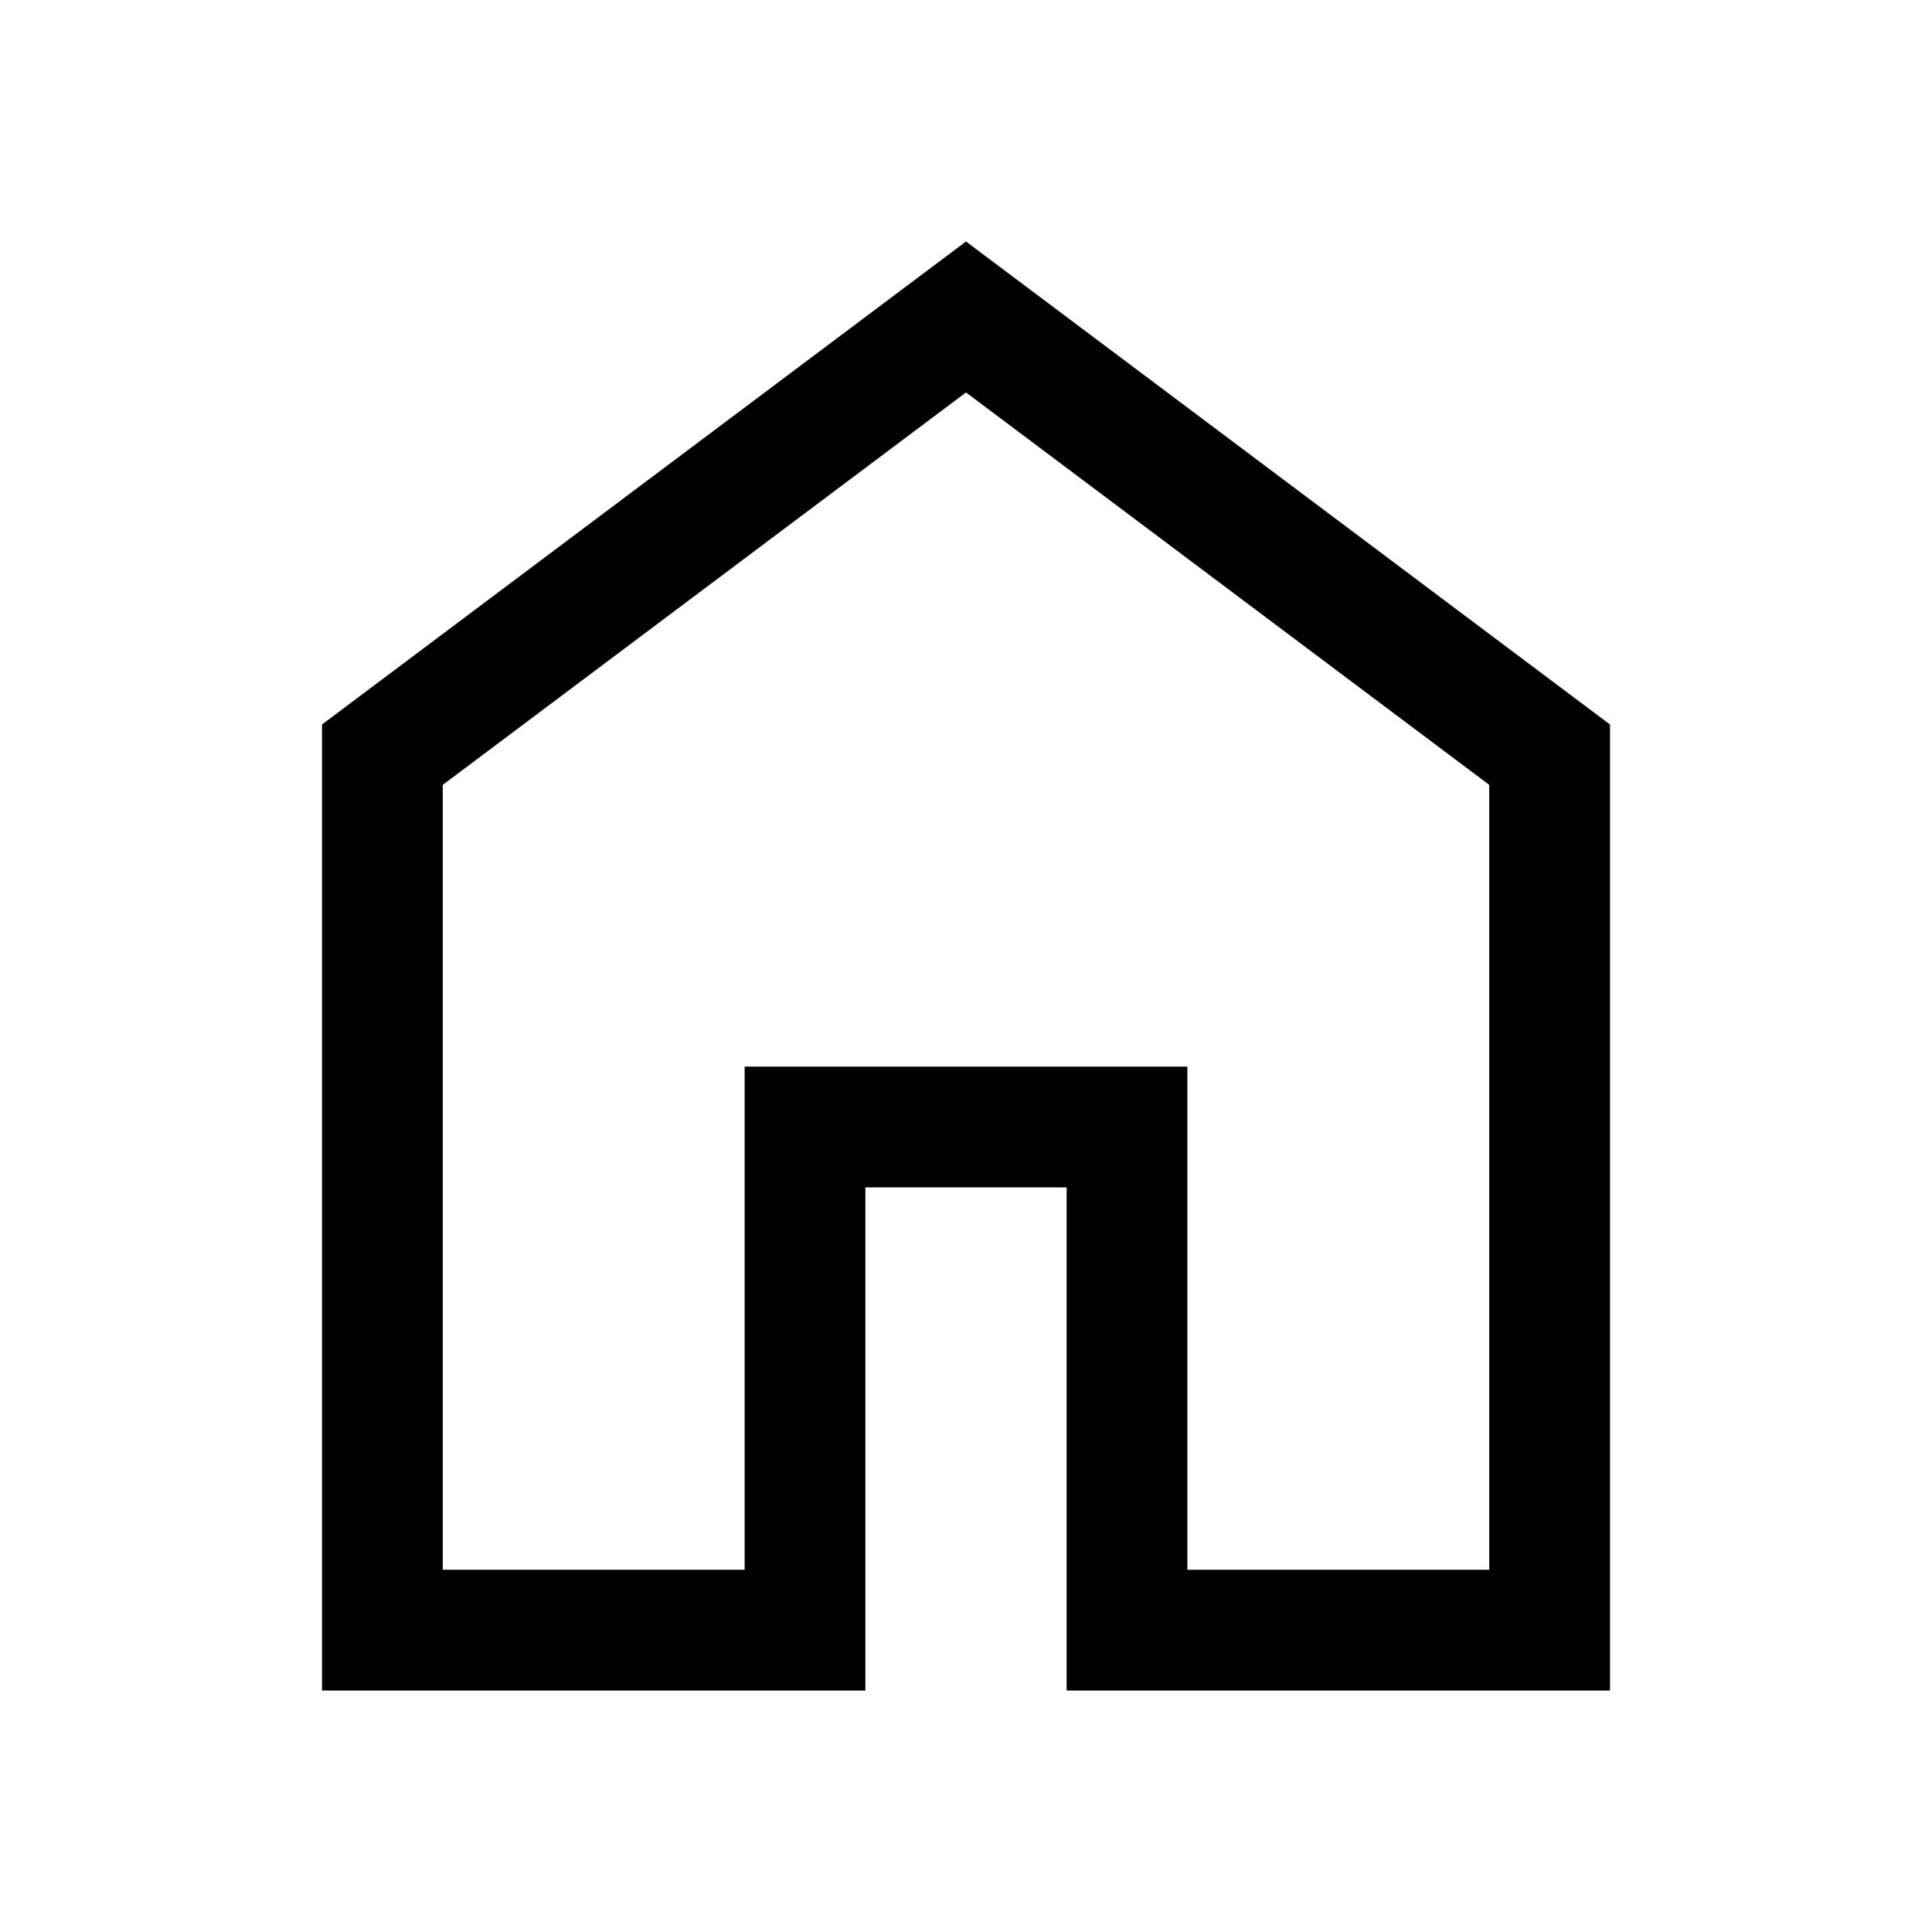
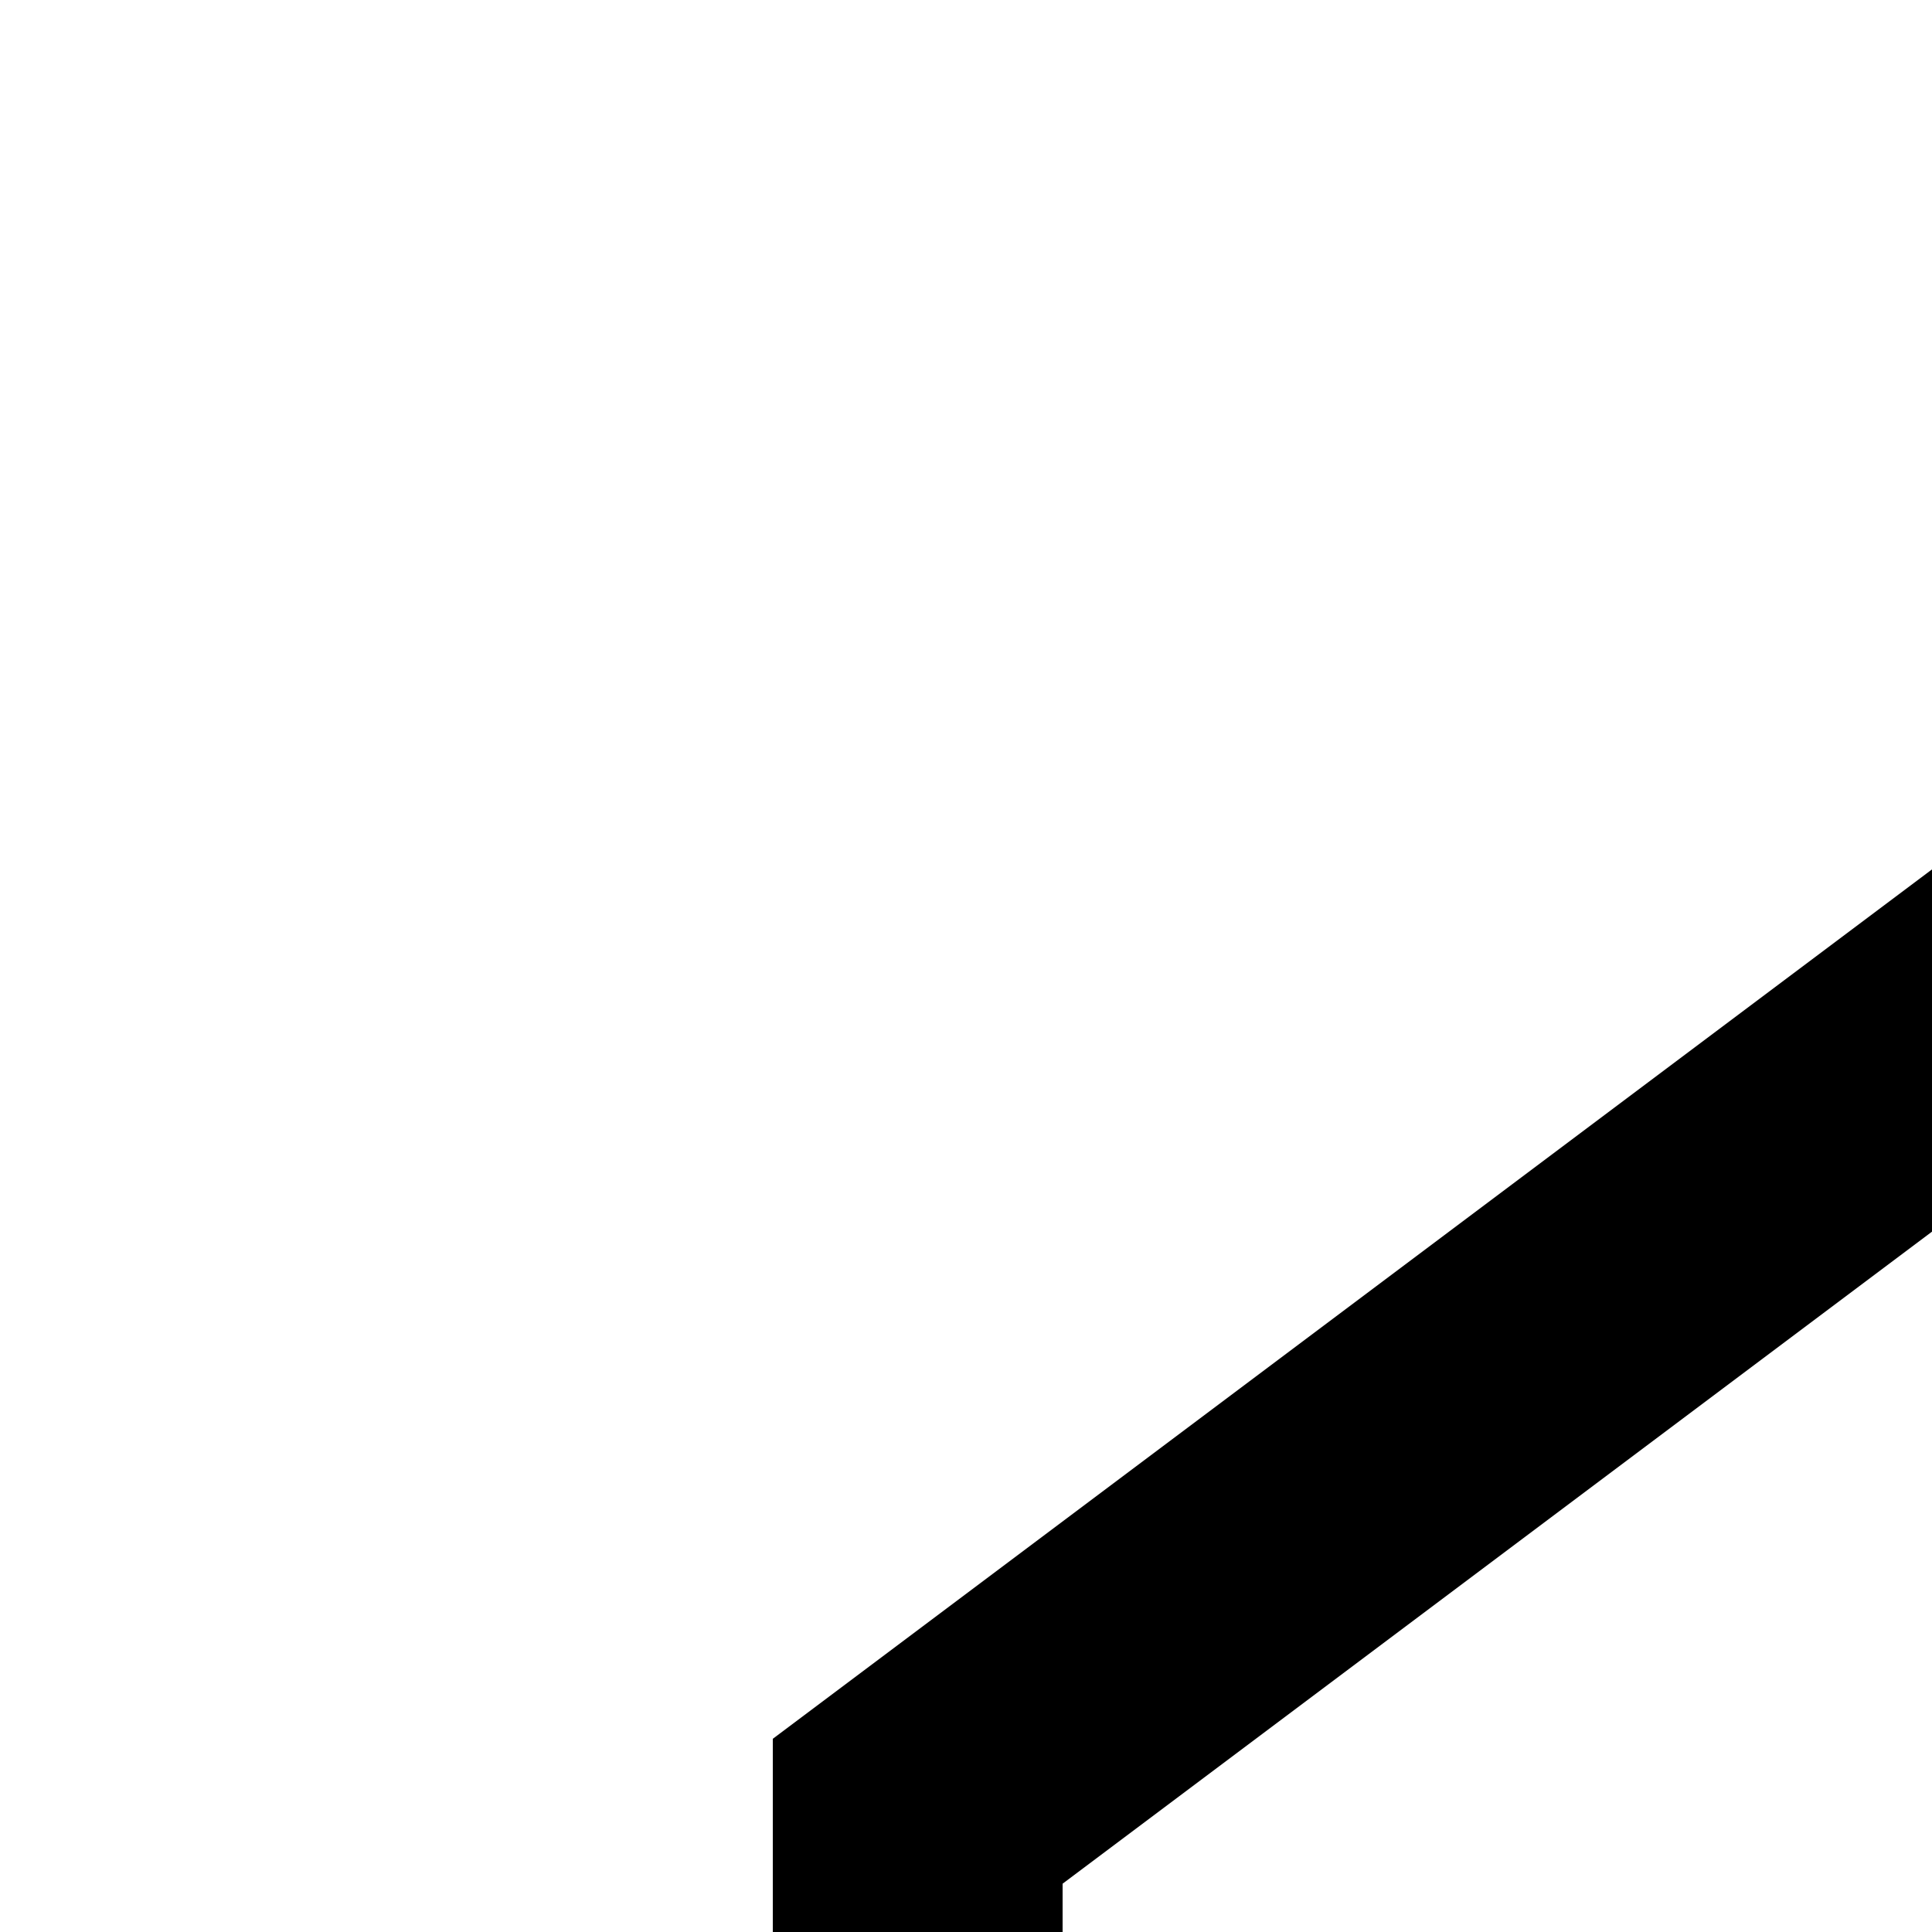
- <svg xmlns="http://www.w3.org/2000/svg" height="48" width="48">
+ <svg xmlns="http://www.w3.org/2000/svg" height="20" width="20">
  <path d="M11 39h7.5V26.5h11V39H37V19.5L24 9.75 11 19.5Zm-3 3V18L24 6l16 12v24H26.5V29.5h-5V42Zm16-17.65Z" />
</svg>
